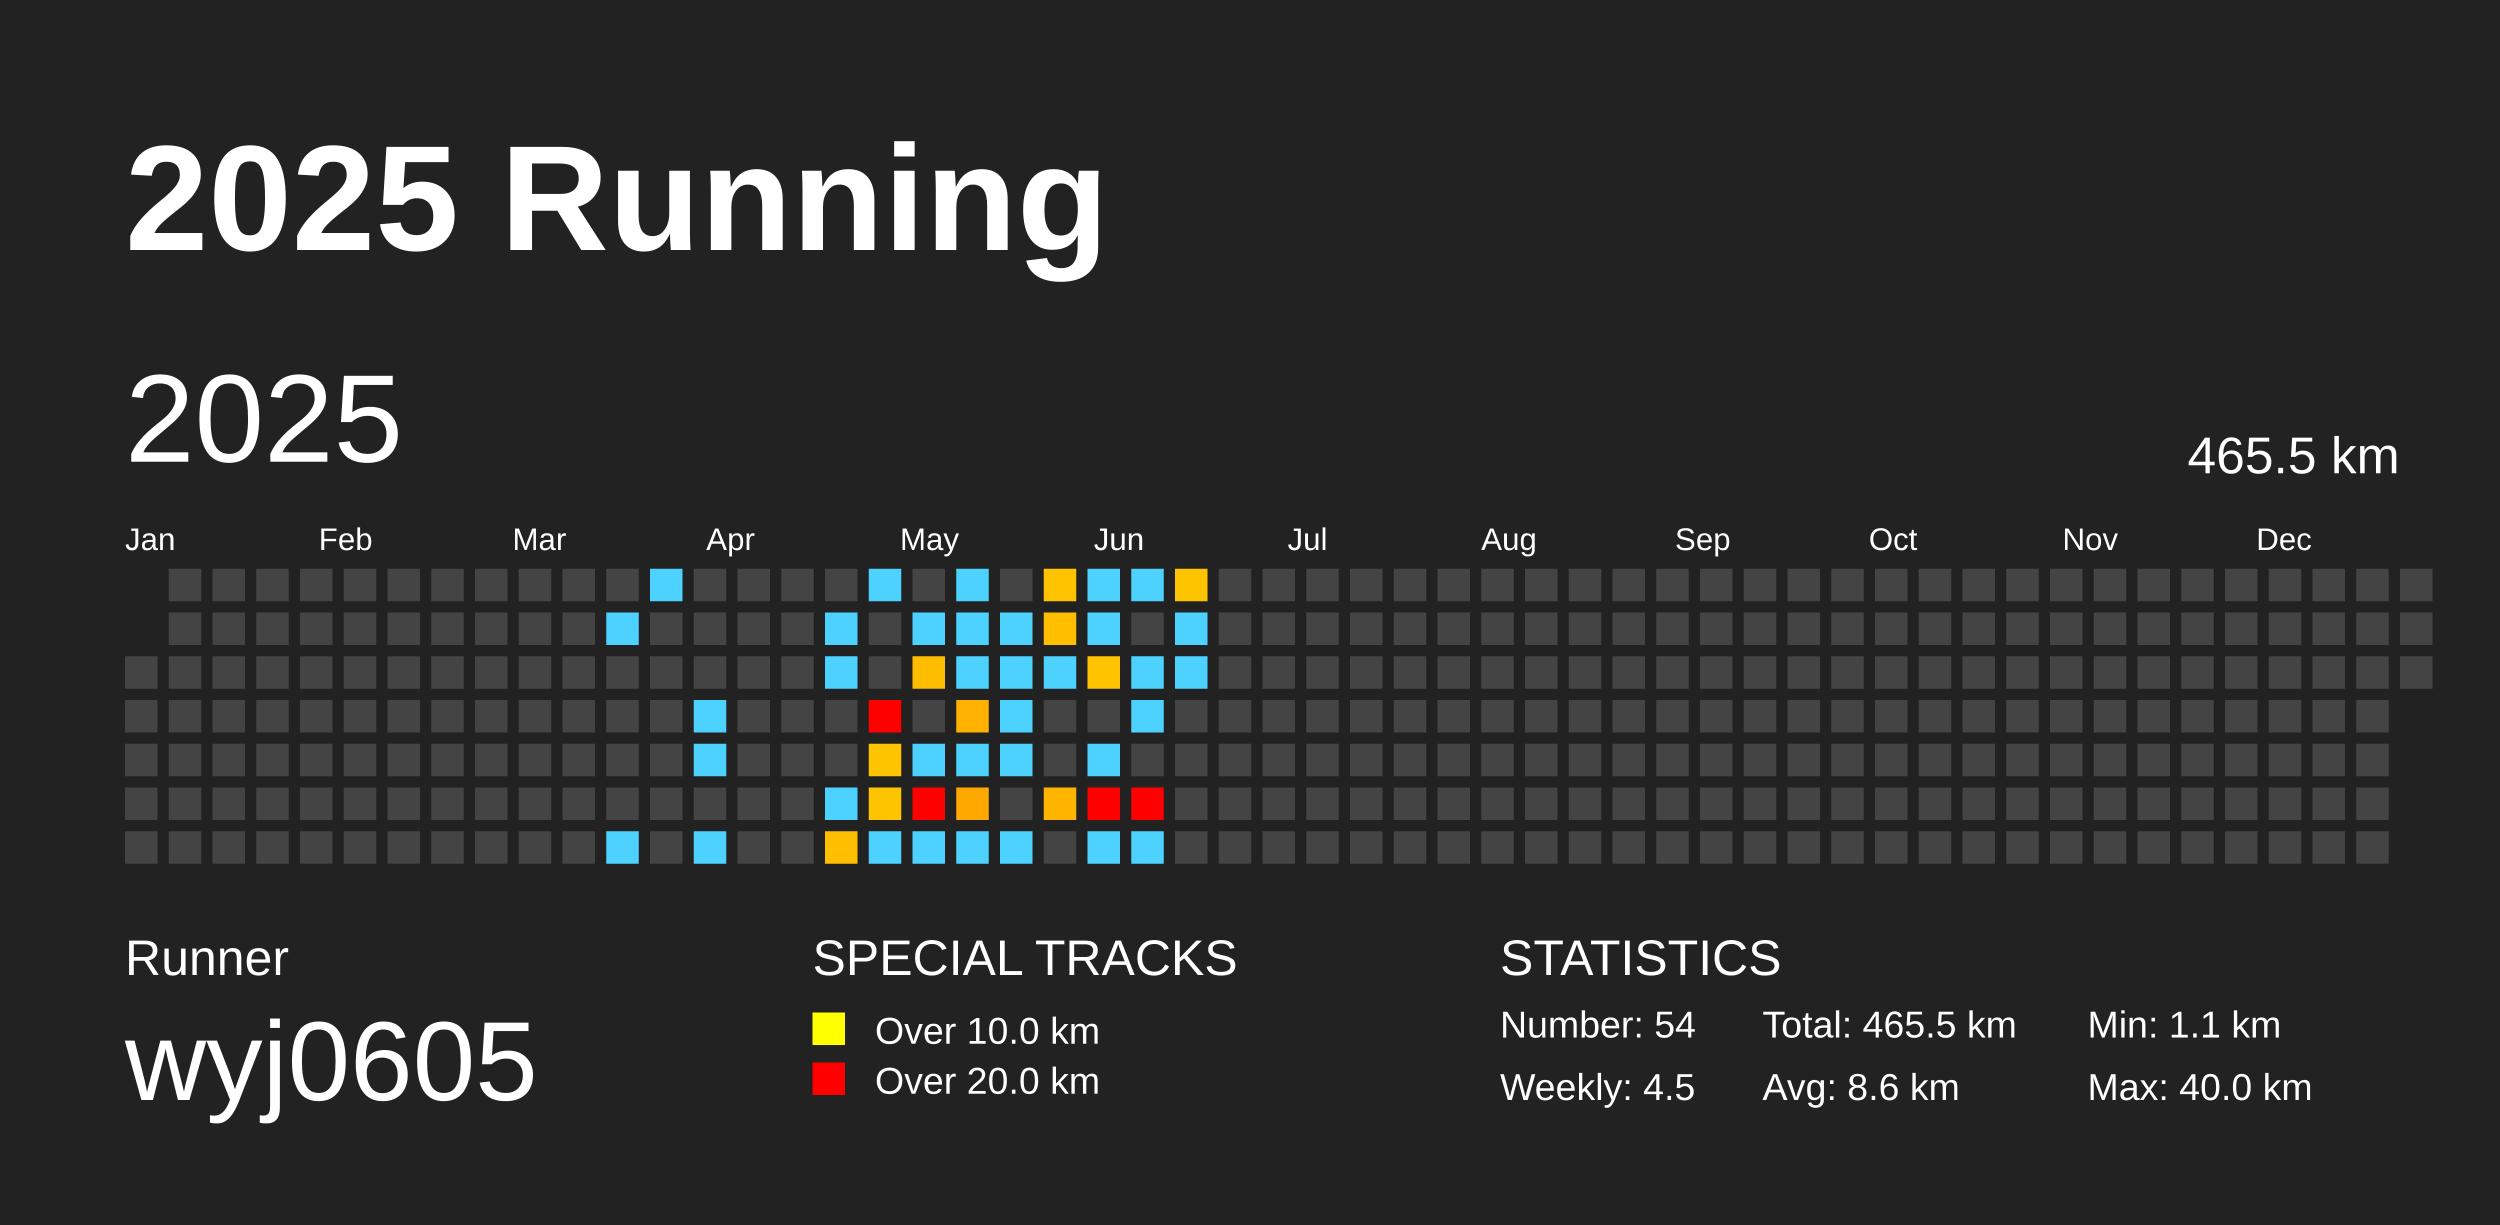
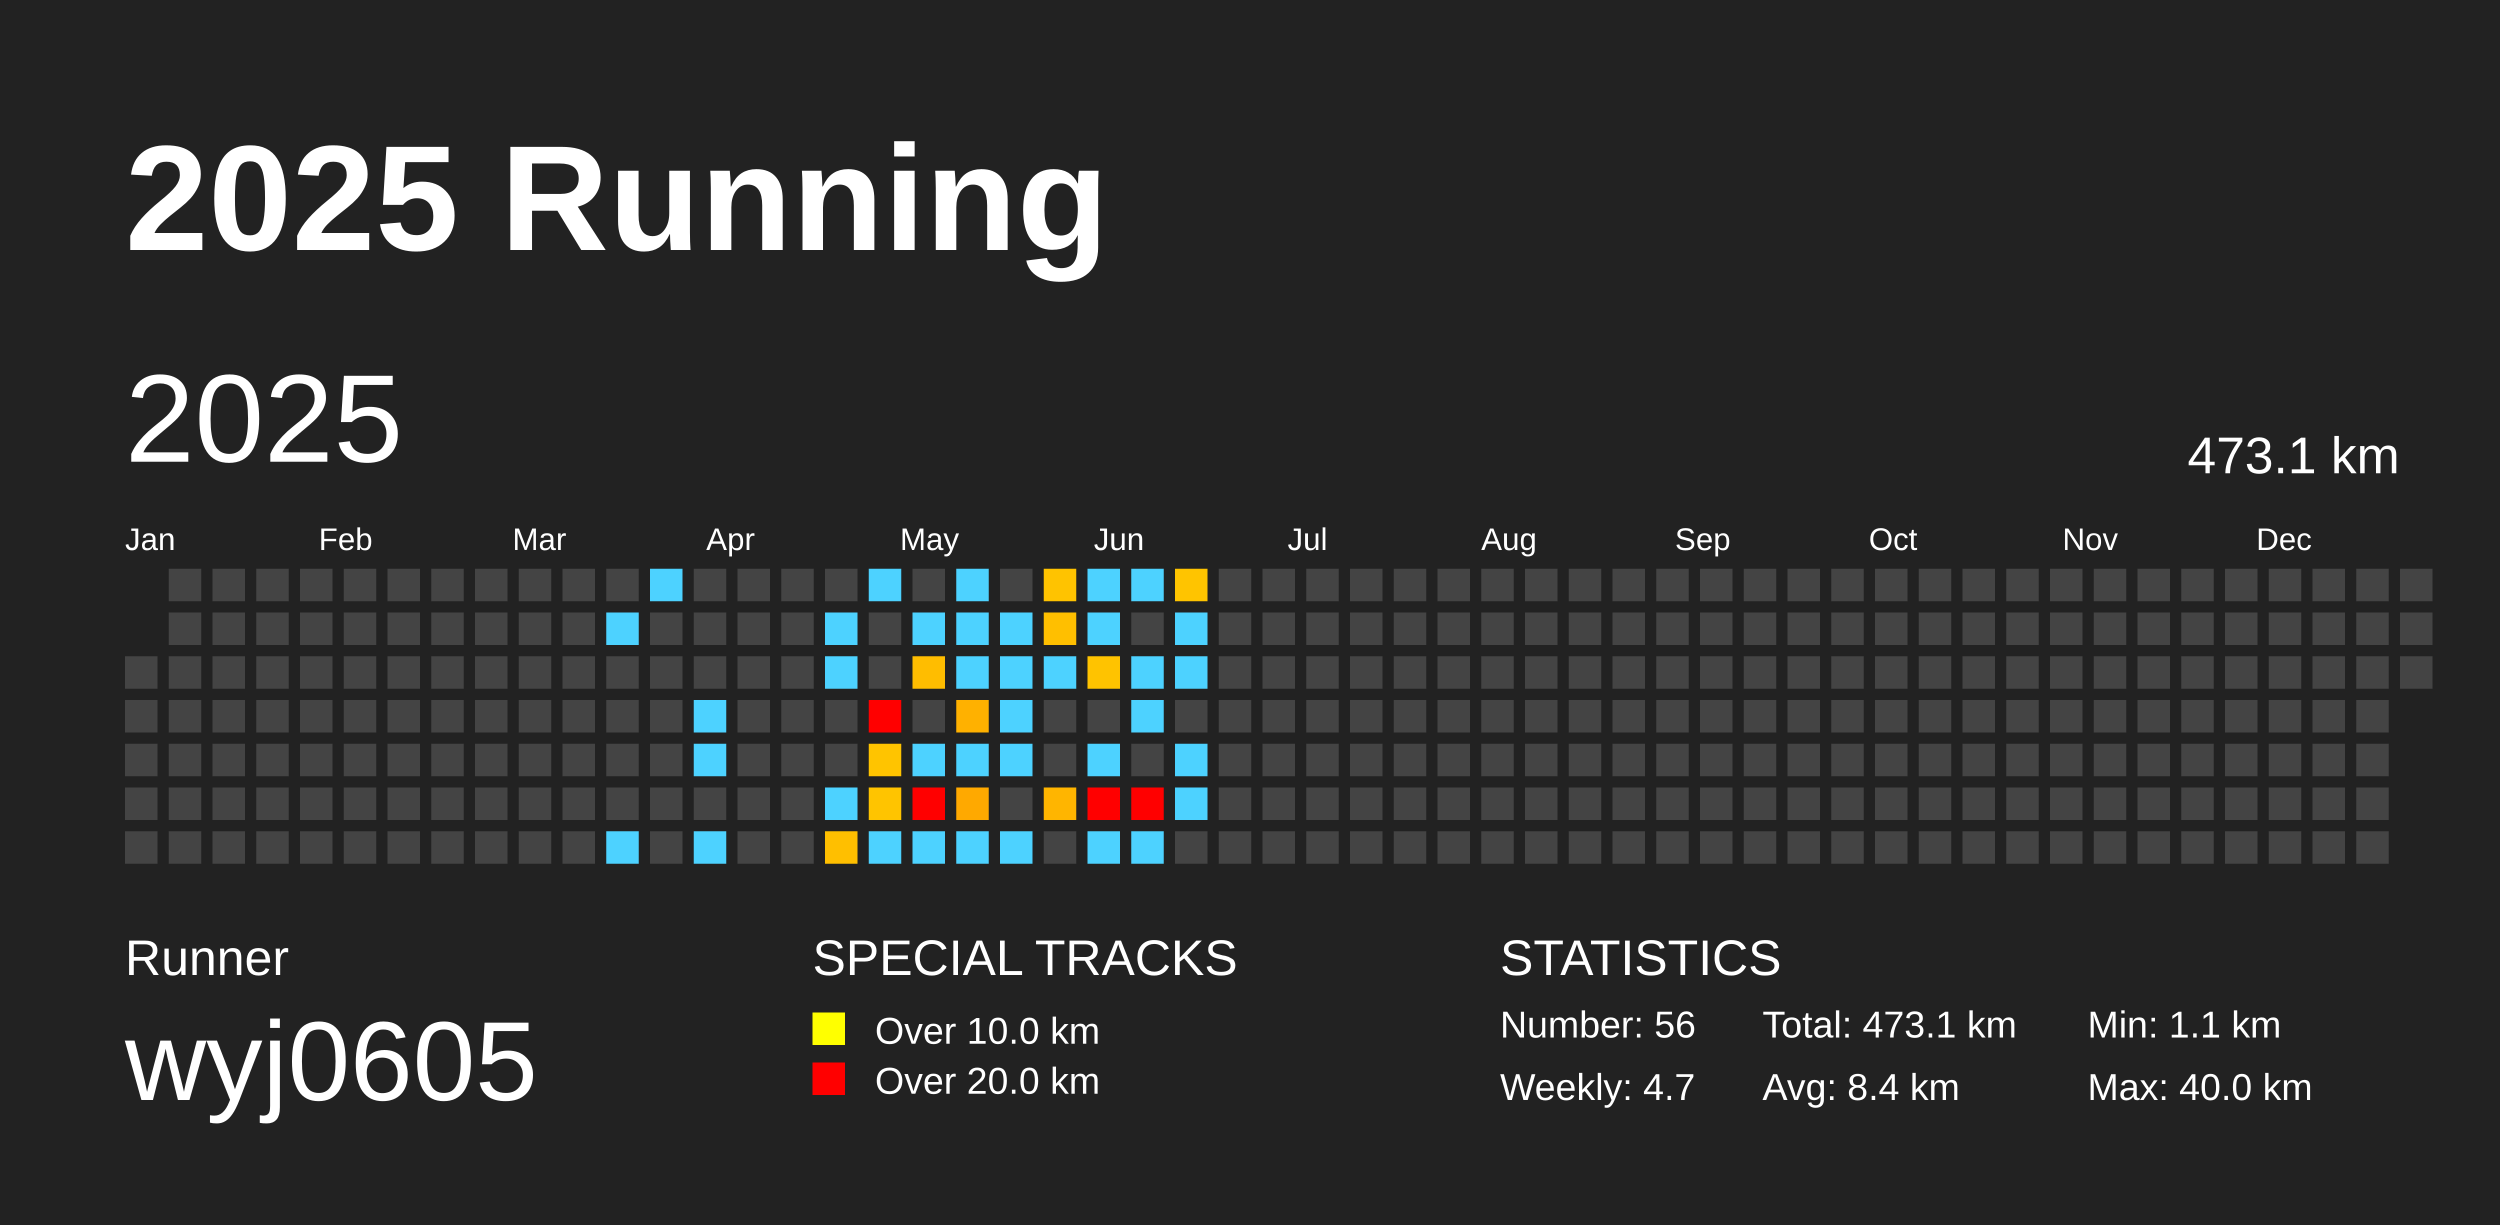
<svg xmlns="http://www.w3.org/2000/svg" baseProfile="full" height="98mm" version="1.1" viewBox="0,0,200,98" width="200mm">
  <defs />
  <rect fill="#222222" height="98" width="200" x="0" y="0" />
  <text fill="#FFFFFF" style="font-size:12px; font-family:Arial; font-weight:bold;" x="10" y="20">2025 Running</text>
  <text fill="#FFFFFF" style="font-size:4px; font-family:Arial" x="10" y="78">Runner</text>
  <text fill="#FFFFFF" style="font-size:9px; font-family:Arial" x="10" y="88">wyj0605</text>
  <text fill="#FFFFFF" style="font-size:4px; font-family:Arial" x="65" y="78">SPECIAL TRACKS</text>
  <rect fill="yellow" height="2.6" width="2.6" x="65" y="81" />
  <text fill="#FFFFFF" style="font-size:3px; font-family:Arial" x="70" y="83.5">Over 10.0 km</text>
  <rect fill="red" height="2.6" width="2.6" x="65" y="85" />
  <text fill="#FFFFFF" style="font-size:3px; font-family:Arial" x="70" y="87.5">Over 20.0 km</text>
  <text fill="#FFFFFF" style="font-size:4px; font-family:Arial" x="120" y="78">STATISTICS</text>
-   <text fill="#FFFFFF" style="font-size:3px; font-family:Arial" x="120" y="83">Number: 54</text>
-   <text fill="#FFFFFF" style="font-size:3px; font-family:Arial" x="120" y="88">Weekly: 4.5</text>
-   <text fill="#FFFFFF" style="font-size:3px; font-family:Arial" x="141" y="83">Total: 465.5 km</text>
-   <text fill="#FFFFFF" style="font-size:3px; font-family:Arial" x="141" y="88">Avg: 8.6 km</text>
+   <text fill="#FFFFFF" style="font-size:3px; font-family:Arial" x="120" y="83">Number: 56</text>
+   <text fill="#FFFFFF" style="font-size:3px; font-family:Arial" x="120" y="88">Weekly: 4.7</text>
+   <text fill="#FFFFFF" style="font-size:3px; font-family:Arial" x="141" y="83">Total: 473.1 km</text>
+   <text fill="#FFFFFF" style="font-size:3px; font-family:Arial" x="141" y="88">Avg: 8.4 km</text>
  <text fill="#FFFFFF" style="font-size:3px; font-family:Arial" x="167" y="83">Min: 1.1 km</text>
  <text fill="#FFFFFF" style="font-size:3px; font-family:Arial" x="167" y="88">Max: 40.0 km</text>
  <text dominant-baseline="hanging" fill="#FFFFFF" style="font-size:10.0px; font-family:Arial;" x="10" y="30">2025</text>
-   <text dominant-baseline="hanging" fill="#FFFFFF" style="font-size:4.125px; font-family:Arial;" x="175" y="35">465.5 km</text>
+   <text dominant-baseline="hanging" fill="#FFFFFF" style="font-size:4.125px; font-family:Arial;" x="175" y="35">473.1 km</text>
  <text fill="#FFFFFF" style="font-size:2.5px; font-family:Arial" x="10.0" y="44">Jan</text>
  <text fill="#FFFFFF" style="font-size:2.5px; font-family:Arial" x="25.5" y="44">Feb</text>
  <text fill="#FFFFFF" style="font-size:2.5px; font-family:Arial" x="41.0" y="44">Mar</text>
  <text fill="#FFFFFF" style="font-size:2.5px; font-family:Arial" x="56.5" y="44">Apr</text>
  <text fill="#FFFFFF" style="font-size:2.5px; font-family:Arial" x="72.0" y="44">May</text>
  <text fill="#FFFFFF" style="font-size:2.5px; font-family:Arial" x="87.5" y="44">Jun</text>
  <text fill="#FFFFFF" style="font-size:2.5px; font-family:Arial" x="103.0" y="44">Jul</text>
  <text fill="#FFFFFF" style="font-size:2.5px; font-family:Arial" x="118.5" y="44">Aug</text>
  <text fill="#FFFFFF" style="font-size:2.5px; font-family:Arial" x="134.0" y="44">Sep</text>
  <text fill="#FFFFFF" style="font-size:2.5px; font-family:Arial" x="149.5" y="44">Oct</text>
  <text fill="#FFFFFF" style="font-size:2.5px; font-family:Arial" x="165.0" y="44">Nov</text>
  <text fill="#FFFFFF" style="font-size:2.5px; font-family:Arial" x="180.5" y="44">Dec</text>
  <rect fill="#444444" height="2.6" width="2.6" x="10.0" y="52.5" />
  <rect fill="#444444" height="2.6" width="2.6" x="10.0" y="56.0" />
  <rect fill="#444444" height="2.6" width="2.6" x="10.0" y="59.5" />
  <rect fill="#444444" height="2.6" width="2.6" x="10.0" y="63.0" />
  <rect fill="#444444" height="2.6" width="2.6" x="10.0" y="66.5" />
  <rect fill="#444444" height="2.6" width="2.6" x="13.5" y="45.5" />
  <rect fill="#444444" height="2.6" width="2.6" x="13.5" y="49.0" />
  <rect fill="#444444" height="2.6" width="2.6" x="13.5" y="52.5" />
  <rect fill="#444444" height="2.6" width="2.6" x="13.5" y="56.0" />
  <rect fill="#444444" height="2.6" width="2.6" x="13.5" y="59.5" />
  <rect fill="#444444" height="2.6" width="2.6" x="13.5" y="63.0" />
  <rect fill="#444444" height="2.6" width="2.6" x="13.5" y="66.5" />
  <rect fill="#444444" height="2.6" width="2.6" x="17.0" y="45.5" />
  <rect fill="#444444" height="2.6" width="2.6" x="17.0" y="49.0" />
  <rect fill="#444444" height="2.6" width="2.6" x="17.0" y="52.5" />
  <rect fill="#444444" height="2.6" width="2.6" x="17.0" y="56.0" />
  <rect fill="#444444" height="2.6" width="2.6" x="17.0" y="59.5" />
  <rect fill="#444444" height="2.6" width="2.6" x="17.0" y="63.0" />
  <rect fill="#444444" height="2.6" width="2.6" x="17.0" y="66.5" />
  <rect fill="#444444" height="2.6" width="2.6" x="20.5" y="45.5" />
  <rect fill="#444444" height="2.6" width="2.6" x="20.5" y="49.0" />
  <rect fill="#444444" height="2.6" width="2.6" x="20.5" y="52.5" />
  <rect fill="#444444" height="2.6" width="2.6" x="20.5" y="56.0" />
  <rect fill="#444444" height="2.6" width="2.6" x="20.5" y="59.5" />
  <rect fill="#444444" height="2.6" width="2.6" x="20.5" y="63.0" />
  <rect fill="#444444" height="2.6" width="2.6" x="20.5" y="66.5" />
  <rect fill="#444444" height="2.6" width="2.6" x="24.0" y="45.5" />
  <rect fill="#444444" height="2.6" width="2.6" x="24.0" y="49.0" />
  <rect fill="#444444" height="2.6" width="2.6" x="24.0" y="52.5" />
  <rect fill="#444444" height="2.6" width="2.6" x="24.0" y="56.0" />
  <rect fill="#444444" height="2.6" width="2.6" x="24.0" y="59.5" />
  <rect fill="#444444" height="2.6" width="2.6" x="24.0" y="63.0" />
  <rect fill="#444444" height="2.6" width="2.6" x="24.0" y="66.5" />
  <rect fill="#444444" height="2.6" width="2.6" x="27.5" y="45.5" />
  <rect fill="#444444" height="2.6" width="2.6" x="27.5" y="49.0" />
  <rect fill="#444444" height="2.6" width="2.6" x="27.5" y="52.5" />
  <rect fill="#444444" height="2.6" width="2.6" x="27.5" y="56.0" />
  <rect fill="#444444" height="2.6" width="2.6" x="27.5" y="59.5" />
  <rect fill="#444444" height="2.6" width="2.6" x="27.5" y="63.0" />
  <rect fill="#444444" height="2.6" width="2.6" x="27.5" y="66.5" />
  <rect fill="#444444" height="2.6" width="2.6" x="31.0" y="45.5" />
  <rect fill="#444444" height="2.6" width="2.6" x="31.0" y="49.0" />
  <rect fill="#444444" height="2.6" width="2.6" x="31.0" y="52.5" />
  <rect fill="#444444" height="2.6" width="2.6" x="31.0" y="56.0" />
  <rect fill="#444444" height="2.6" width="2.6" x="31.0" y="59.5" />
  <rect fill="#444444" height="2.6" width="2.6" x="31.0" y="63.0" />
  <rect fill="#444444" height="2.6" width="2.6" x="31.0" y="66.5" />
  <rect fill="#444444" height="2.6" width="2.6" x="34.5" y="45.5" />
  <rect fill="#444444" height="2.6" width="2.6" x="34.5" y="49.0" />
  <rect fill="#444444" height="2.6" width="2.6" x="34.5" y="52.5" />
  <rect fill="#444444" height="2.6" width="2.6" x="34.5" y="56.0" />
  <rect fill="#444444" height="2.6" width="2.6" x="34.5" y="59.5" />
  <rect fill="#444444" height="2.6" width="2.6" x="34.5" y="63.0" />
  <rect fill="#444444" height="2.6" width="2.6" x="34.5" y="66.5" />
  <rect fill="#444444" height="2.6" width="2.6" x="38.0" y="45.5" />
  <rect fill="#444444" height="2.6" width="2.6" x="38.0" y="49.0" />
  <rect fill="#444444" height="2.6" width="2.6" x="38.0" y="52.5" />
  <rect fill="#444444" height="2.6" width="2.6" x="38.0" y="56.0" />
  <rect fill="#444444" height="2.6" width="2.6" x="38.0" y="59.5" />
  <rect fill="#444444" height="2.6" width="2.6" x="38.0" y="63.0" />
  <rect fill="#444444" height="2.6" width="2.6" x="38.0" y="66.5" />
  <rect fill="#444444" height="2.6" width="2.6" x="41.5" y="45.5" />
  <rect fill="#444444" height="2.6" width="2.6" x="41.5" y="49.0" />
  <rect fill="#444444" height="2.6" width="2.6" x="41.5" y="52.5" />
  <rect fill="#444444" height="2.6" width="2.6" x="41.5" y="56.0" />
  <rect fill="#444444" height="2.6" width="2.6" x="41.5" y="59.5" />
  <rect fill="#444444" height="2.6" width="2.6" x="41.5" y="63.0" />
  <rect fill="#444444" height="2.6" width="2.6" x="41.5" y="66.5" />
  <rect fill="#444444" height="2.6" width="2.6" x="45.0" y="45.5" />
  <rect fill="#444444" height="2.6" width="2.6" x="45.0" y="49.0" />
  <rect fill="#444444" height="2.6" width="2.6" x="45.0" y="52.5" />
  <rect fill="#444444" height="2.6" width="2.6" x="45.0" y="56.0" />
  <rect fill="#444444" height="2.6" width="2.6" x="45.0" y="59.5" />
  <rect fill="#444444" height="2.6" width="2.6" x="45.0" y="63.0" />
  <rect fill="#444444" height="2.6" width="2.6" x="45.0" y="66.5" />
  <rect fill="#444444" height="2.6" width="2.6" x="48.5" y="45.5" />
  <rect fill="#4dd2ff" height="2.6" width="2.6" x="48.5" y="49.0" />
  <rect fill="#444444" height="2.6" width="2.6" x="48.5" y="52.5" />
  <rect fill="#444444" height="2.6" width="2.6" x="48.5" y="56.0" />
  <rect fill="#444444" height="2.6" width="2.6" x="48.5" y="59.5" />
  <rect fill="#444444" height="2.6" width="2.6" x="48.5" y="63.0" />
  <rect fill="#4dd2ff" height="2.6" width="2.6" x="48.5" y="66.5" />
  <rect fill="#4dd2ff" height="2.6" width="2.6" x="52.0" y="45.5" />
  <rect fill="#444444" height="2.6" width="2.6" x="52.0" y="49.0" />
  <rect fill="#444444" height="2.6" width="2.6" x="52.0" y="52.5" />
  <rect fill="#444444" height="2.6" width="2.6" x="52.0" y="56.0" />
  <rect fill="#444444" height="2.6" width="2.6" x="52.0" y="59.5" />
  <rect fill="#444444" height="2.6" width="2.6" x="52.0" y="63.0" />
  <rect fill="#444444" height="2.6" width="2.6" x="52.0" y="66.5" />
  <rect fill="#444444" height="2.6" width="2.6" x="55.5" y="45.5" />
  <rect fill="#444444" height="2.6" width="2.6" x="55.5" y="49.0" />
  <rect fill="#444444" height="2.6" width="2.6" x="55.5" y="52.5" />
  <rect fill="#4dd2ff" height="2.6" width="2.6" x="55.5" y="56.0" />
  <rect fill="#4dd2ff" height="2.6" width="2.6" x="55.5" y="59.5" />
  <rect fill="#444444" height="2.6" width="2.6" x="55.5" y="63.0" />
  <rect fill="#4dd2ff" height="2.6" width="2.6" x="55.5" y="66.5" />
  <rect fill="#444444" height="2.6" width="2.6" x="59.0" y="45.5" />
  <rect fill="#444444" height="2.6" width="2.6" x="59.0" y="49.0" />
  <rect fill="#444444" height="2.6" width="2.6" x="59.0" y="52.5" />
  <rect fill="#444444" height="2.6" width="2.6" x="59.0" y="56.0" />
  <rect fill="#444444" height="2.6" width="2.6" x="59.0" y="59.5" />
  <rect fill="#444444" height="2.6" width="2.6" x="59.0" y="63.0" />
  <rect fill="#444444" height="2.6" width="2.6" x="59.0" y="66.5" />
  <rect fill="#444444" height="2.6" width="2.6" x="62.5" y="45.5" />
  <rect fill="#444444" height="2.6" width="2.6" x="62.5" y="49.0" />
  <rect fill="#444444" height="2.6" width="2.6" x="62.5" y="52.5" />
  <rect fill="#444444" height="2.6" width="2.6" x="62.5" y="56.0" />
  <rect fill="#444444" height="2.6" width="2.6" x="62.5" y="59.5" />
  <rect fill="#444444" height="2.6" width="2.6" x="62.5" y="63.0" />
  <rect fill="#444444" height="2.6" width="2.6" x="62.5" y="66.5" />
  <rect fill="#444444" height="2.6" width="2.6" x="66.0" y="45.5" />
  <rect fill="#4dd2ff" height="2.6" width="2.6" x="66.0" y="49.0" />
  <rect fill="#4dd2ff" height="2.6" width="2.6" x="66.0" y="52.5" />
  <rect fill="#444444" height="2.6" width="2.6" x="66.0" y="56.0" />
  <rect fill="#444444" height="2.6" width="2.6" x="66.0" y="59.5" />
  <rect fill="#4dd2ff" height="2.6" width="2.6" x="66.0" y="63.0" />
  <rect fill="#ffbf00" height="2.6" width="2.6" x="66.0" y="66.5" />
  <rect fill="#4dd2ff" height="2.6" width="2.6" x="69.5" y="45.5" />
  <rect fill="#444444" height="2.6" width="2.6" x="69.5" y="49.0" />
  <rect fill="#444444" height="2.6" width="2.6" x="69.5" y="52.5" />
  <rect fill="red" height="2.6" width="2.6" x="69.5" y="56.0" />
  <rect fill="#ffc400" height="2.6" width="2.6" x="69.5" y="59.5" />
  <rect fill="#ffc400" height="2.6" width="2.6" x="69.5" y="63.0" />
  <rect fill="#4dd2ff" height="2.6" width="2.6" x="69.5" y="66.5" />
  <rect fill="#444444" height="2.6" width="2.6" x="73.0" y="45.5" />
  <rect fill="#4dd2ff" height="2.6" width="2.6" x="73.0" y="49.0" />
  <rect fill="#ffbd00" height="2.6" width="2.6" x="73.0" y="52.5" />
  <rect fill="#444444" height="2.6" width="2.6" x="73.0" y="56.0" />
  <rect fill="#4dd2ff" height="2.6" width="2.6" x="73.0" y="59.5" />
  <rect fill="red" height="2.6" width="2.6" x="73.0" y="63.0" />
  <rect fill="#4dd2ff" height="2.6" width="2.6" x="73.0" y="66.5" />
  <rect fill="#4dd2ff" height="2.6" width="2.6" x="76.5" y="45.5" />
  <rect fill="#4dd2ff" height="2.6" width="2.6" x="76.5" y="49.0" />
  <rect fill="#4dd2ff" height="2.6" width="2.6" x="76.5" y="52.5" />
  <rect fill="#ffb100" height="2.6" width="2.6" x="76.5" y="56.0" />
  <rect fill="#4dd2ff" height="2.6" width="2.6" x="76.5" y="59.5" />
  <rect fill="#ffa900" height="2.6" width="2.6" x="76.5" y="63.0" />
  <rect fill="#4dd2ff" height="2.6" width="2.6" x="76.5" y="66.5" />
  <rect fill="#444444" height="2.6" width="2.6" x="80.0" y="45.5" />
  <rect fill="#4dd2ff" height="2.6" width="2.6" x="80.0" y="49.0" />
  <rect fill="#4dd2ff" height="2.6" width="2.6" x="80.0" y="52.5" />
  <rect fill="#4dd2ff" height="2.6" width="2.6" x="80.0" y="56.0" />
  <rect fill="#4dd2ff" height="2.6" width="2.6" x="80.0" y="59.5" />
  <rect fill="#444444" height="2.6" width="2.6" x="80.0" y="63.0" />
  <rect fill="#4dd2ff" height="2.6" width="2.6" x="80.0" y="66.5" />
  <rect fill="#ffc300" height="2.6" width="2.6" x="83.5" y="45.5" />
  <rect fill="#ffbf00" height="2.6" width="2.6" x="83.5" y="49.0" />
  <rect fill="#4dd2ff" height="2.6" width="2.6" x="83.5" y="52.5" />
  <rect fill="#444444" height="2.6" width="2.6" x="83.5" y="56.0" />
  <rect fill="#444444" height="2.6" width="2.6" x="83.5" y="59.5" />
  <rect fill="#ffb500" height="2.6" width="2.6" x="83.5" y="63.0" />
  <rect fill="#444444" height="2.6" width="2.6" x="83.5" y="66.5" />
  <rect fill="#4dd2ff" height="2.6" width="2.6" x="87.0" y="45.5" />
  <rect fill="#4dd2ff" height="2.6" width="2.6" x="87.0" y="49.0" />
  <rect fill="#ffc300" height="2.6" width="2.6" x="87.0" y="52.5" />
  <rect fill="#444444" height="2.6" width="2.6" x="87.0" y="56.0" />
  <rect fill="#4dd2ff" height="2.6" width="2.6" x="87.0" y="59.5" />
  <rect fill="red" height="2.6" width="2.6" x="87.0" y="63.0" />
  <rect fill="#4dd2ff" height="2.6" width="2.6" x="87.0" y="66.5" />
  <rect fill="#4dd2ff" height="2.6" width="2.6" x="90.5" y="45.5" />
  <rect fill="#444444" height="2.6" width="2.6" x="90.5" y="49.0" />
  <rect fill="#4dd2ff" height="2.6" width="2.6" x="90.5" y="52.5" />
  <rect fill="#4dd2ff" height="2.6" width="2.6" x="90.5" y="56.0" />
  <rect fill="#444444" height="2.6" width="2.6" x="90.5" y="59.5" />
  <rect fill="red" height="2.6" width="2.6" x="90.5" y="63.0" />
  <rect fill="#4dd2ff" height="2.6" width="2.6" x="90.5" y="66.5" />
  <rect fill="#ffc400" height="2.6" width="2.6" x="94.0" y="45.5" />
  <rect fill="#4dd2ff" height="2.6" width="2.6" x="94.0" y="49.0" />
  <rect fill="#4dd2ff" height="2.6" width="2.6" x="94.0" y="52.5" />
  <rect fill="#444444" height="2.6" width="2.6" x="94.0" y="56.0" />
-   <rect fill="#444444" height="2.6" width="2.6" x="94.0" y="59.5" />
-   <rect fill="#444444" height="2.6" width="2.6" x="94.0" y="63.0" />
+   <rect fill="#4dd2ff" height="2.6" width="2.6" x="94.0" y="59.5" />
+   <rect fill="#4dd2ff" height="2.6" width="2.6" x="94.0" y="63.0" />
  <rect fill="#444444" height="2.6" width="2.6" x="94.0" y="66.5" />
  <rect fill="#444444" height="2.6" width="2.6" x="97.5" y="45.5" />
  <rect fill="#444444" height="2.6" width="2.6" x="97.5" y="49.0" />
  <rect fill="#444444" height="2.6" width="2.6" x="97.5" y="52.5" />
  <rect fill="#444444" height="2.6" width="2.6" x="97.5" y="56.0" />
  <rect fill="#444444" height="2.6" width="2.6" x="97.5" y="59.5" />
  <rect fill="#444444" height="2.6" width="2.6" x="97.5" y="63.0" />
  <rect fill="#444444" height="2.6" width="2.6" x="97.5" y="66.5" />
  <rect fill="#444444" height="2.6" width="2.6" x="101.0" y="45.5" />
  <rect fill="#444444" height="2.6" width="2.6" x="101.0" y="49.0" />
  <rect fill="#444444" height="2.6" width="2.6" x="101.0" y="52.5" />
  <rect fill="#444444" height="2.6" width="2.6" x="101.0" y="56.0" />
  <rect fill="#444444" height="2.6" width="2.6" x="101.0" y="59.5" />
  <rect fill="#444444" height="2.6" width="2.6" x="101.0" y="63.0" />
  <rect fill="#444444" height="2.6" width="2.6" x="101.0" y="66.5" />
  <rect fill="#444444" height="2.6" width="2.6" x="104.5" y="45.5" />
  <rect fill="#444444" height="2.6" width="2.6" x="104.5" y="49.0" />
  <rect fill="#444444" height="2.6" width="2.6" x="104.5" y="52.5" />
  <rect fill="#444444" height="2.6" width="2.6" x="104.5" y="56.0" />
  <rect fill="#444444" height="2.6" width="2.6" x="104.5" y="59.5" />
  <rect fill="#444444" height="2.6" width="2.6" x="104.5" y="63.0" />
  <rect fill="#444444" height="2.6" width="2.6" x="104.5" y="66.5" />
  <rect fill="#444444" height="2.6" width="2.6" x="108.0" y="45.5" />
  <rect fill="#444444" height="2.6" width="2.6" x="108.0" y="49.0" />
  <rect fill="#444444" height="2.6" width="2.6" x="108.0" y="52.5" />
  <rect fill="#444444" height="2.6" width="2.6" x="108.0" y="56.0" />
  <rect fill="#444444" height="2.6" width="2.6" x="108.0" y="59.5" />
  <rect fill="#444444" height="2.6" width="2.6" x="108.0" y="63.0" />
  <rect fill="#444444" height="2.6" width="2.6" x="108.0" y="66.5" />
  <rect fill="#444444" height="2.6" width="2.6" x="111.5" y="45.5" />
  <rect fill="#444444" height="2.6" width="2.6" x="111.5" y="49.0" />
  <rect fill="#444444" height="2.6" width="2.6" x="111.5" y="52.5" />
  <rect fill="#444444" height="2.6" width="2.6" x="111.5" y="56.0" />
  <rect fill="#444444" height="2.6" width="2.6" x="111.5" y="59.5" />
  <rect fill="#444444" height="2.6" width="2.6" x="111.5" y="63.0" />
  <rect fill="#444444" height="2.6" width="2.6" x="111.5" y="66.5" />
  <rect fill="#444444" height="2.6" width="2.6" x="115.0" y="45.5" />
  <rect fill="#444444" height="2.6" width="2.6" x="115.0" y="49.0" />
  <rect fill="#444444" height="2.6" width="2.6" x="115.0" y="52.5" />
  <rect fill="#444444" height="2.6" width="2.6" x="115.0" y="56.0" />
  <rect fill="#444444" height="2.6" width="2.6" x="115.0" y="59.5" />
  <rect fill="#444444" height="2.6" width="2.6" x="115.0" y="63.0" />
  <rect fill="#444444" height="2.6" width="2.6" x="115.0" y="66.5" />
  <rect fill="#444444" height="2.6" width="2.6" x="118.5" y="45.5" />
  <rect fill="#444444" height="2.6" width="2.6" x="118.5" y="49.0" />
  <rect fill="#444444" height="2.6" width="2.6" x="118.5" y="52.5" />
  <rect fill="#444444" height="2.6" width="2.6" x="118.5" y="56.0" />
  <rect fill="#444444" height="2.6" width="2.6" x="118.5" y="59.5" />
  <rect fill="#444444" height="2.6" width="2.6" x="118.5" y="63.0" />
  <rect fill="#444444" height="2.6" width="2.6" x="118.5" y="66.5" />
  <rect fill="#444444" height="2.6" width="2.6" x="122.0" y="45.5" />
  <rect fill="#444444" height="2.6" width="2.6" x="122.0" y="49.0" />
  <rect fill="#444444" height="2.6" width="2.6" x="122.0" y="52.5" />
  <rect fill="#444444" height="2.6" width="2.6" x="122.0" y="56.0" />
  <rect fill="#444444" height="2.6" width="2.6" x="122.0" y="59.5" />
  <rect fill="#444444" height="2.6" width="2.6" x="122.0" y="63.0" />
  <rect fill="#444444" height="2.6" width="2.6" x="122.0" y="66.5" />
  <rect fill="#444444" height="2.6" width="2.6" x="125.5" y="45.5" />
  <rect fill="#444444" height="2.6" width="2.6" x="125.5" y="49.0" />
  <rect fill="#444444" height="2.6" width="2.6" x="125.5" y="52.5" />
  <rect fill="#444444" height="2.6" width="2.6" x="125.5" y="56.0" />
  <rect fill="#444444" height="2.6" width="2.6" x="125.5" y="59.5" />
  <rect fill="#444444" height="2.6" width="2.6" x="125.5" y="63.0" />
  <rect fill="#444444" height="2.6" width="2.6" x="125.5" y="66.5" />
  <rect fill="#444444" height="2.6" width="2.6" x="129.0" y="45.5" />
  <rect fill="#444444" height="2.6" width="2.6" x="129.0" y="49.0" />
  <rect fill="#444444" height="2.6" width="2.6" x="129.0" y="52.5" />
  <rect fill="#444444" height="2.6" width="2.6" x="129.0" y="56.0" />
  <rect fill="#444444" height="2.6" width="2.6" x="129.0" y="59.5" />
  <rect fill="#444444" height="2.6" width="2.6" x="129.0" y="63.0" />
  <rect fill="#444444" height="2.6" width="2.6" x="129.0" y="66.5" />
  <rect fill="#444444" height="2.6" width="2.6" x="132.5" y="45.5" />
  <rect fill="#444444" height="2.6" width="2.6" x="132.5" y="49.0" />
  <rect fill="#444444" height="2.6" width="2.6" x="132.5" y="52.5" />
  <rect fill="#444444" height="2.6" width="2.6" x="132.5" y="56.0" />
  <rect fill="#444444" height="2.6" width="2.6" x="132.5" y="59.5" />
  <rect fill="#444444" height="2.6" width="2.6" x="132.5" y="63.0" />
  <rect fill="#444444" height="2.6" width="2.6" x="132.5" y="66.5" />
  <rect fill="#444444" height="2.6" width="2.6" x="136.0" y="45.5" />
  <rect fill="#444444" height="2.6" width="2.6" x="136.0" y="49.0" />
  <rect fill="#444444" height="2.6" width="2.6" x="136.0" y="52.5" />
  <rect fill="#444444" height="2.6" width="2.6" x="136.0" y="56.0" />
  <rect fill="#444444" height="2.6" width="2.6" x="136.0" y="59.5" />
  <rect fill="#444444" height="2.6" width="2.6" x="136.0" y="63.0" />
  <rect fill="#444444" height="2.6" width="2.6" x="136.0" y="66.5" />
  <rect fill="#444444" height="2.6" width="2.6" x="139.5" y="45.5" />
  <rect fill="#444444" height="2.6" width="2.6" x="139.5" y="49.0" />
  <rect fill="#444444" height="2.6" width="2.6" x="139.5" y="52.5" />
  <rect fill="#444444" height="2.6" width="2.6" x="139.5" y="56.0" />
  <rect fill="#444444" height="2.6" width="2.6" x="139.5" y="59.5" />
  <rect fill="#444444" height="2.6" width="2.6" x="139.5" y="63.0" />
  <rect fill="#444444" height="2.6" width="2.6" x="139.5" y="66.5" />
  <rect fill="#444444" height="2.6" width="2.6" x="143.0" y="45.5" />
  <rect fill="#444444" height="2.6" width="2.6" x="143.0" y="49.0" />
  <rect fill="#444444" height="2.6" width="2.6" x="143.0" y="52.5" />
  <rect fill="#444444" height="2.6" width="2.6" x="143.0" y="56.0" />
  <rect fill="#444444" height="2.6" width="2.6" x="143.0" y="59.5" />
  <rect fill="#444444" height="2.6" width="2.6" x="143.0" y="63.0" />
  <rect fill="#444444" height="2.6" width="2.6" x="143.0" y="66.5" />
  <rect fill="#444444" height="2.6" width="2.6" x="146.5" y="45.5" />
  <rect fill="#444444" height="2.6" width="2.6" x="146.5" y="49.0" />
  <rect fill="#444444" height="2.6" width="2.6" x="146.5" y="52.5" />
  <rect fill="#444444" height="2.6" width="2.6" x="146.5" y="56.0" />
  <rect fill="#444444" height="2.6" width="2.6" x="146.5" y="59.5" />
  <rect fill="#444444" height="2.6" width="2.6" x="146.5" y="63.0" />
  <rect fill="#444444" height="2.6" width="2.6" x="146.5" y="66.5" />
  <rect fill="#444444" height="2.6" width="2.6" x="150.0" y="45.5" />
  <rect fill="#444444" height="2.6" width="2.6" x="150.0" y="49.0" />
  <rect fill="#444444" height="2.6" width="2.6" x="150.0" y="52.5" />
  <rect fill="#444444" height="2.6" width="2.6" x="150.0" y="56.0" />
  <rect fill="#444444" height="2.6" width="2.6" x="150.0" y="59.5" />
  <rect fill="#444444" height="2.6" width="2.6" x="150.0" y="63.0" />
  <rect fill="#444444" height="2.6" width="2.6" x="150.0" y="66.5" />
  <rect fill="#444444" height="2.6" width="2.6" x="153.5" y="45.5" />
  <rect fill="#444444" height="2.6" width="2.6" x="153.5" y="49.0" />
  <rect fill="#444444" height="2.6" width="2.6" x="153.5" y="52.5" />
  <rect fill="#444444" height="2.6" width="2.6" x="153.5" y="56.0" />
  <rect fill="#444444" height="2.6" width="2.6" x="153.5" y="59.5" />
  <rect fill="#444444" height="2.6" width="2.6" x="153.5" y="63.0" />
  <rect fill="#444444" height="2.6" width="2.6" x="153.5" y="66.5" />
  <rect fill="#444444" height="2.6" width="2.6" x="157.0" y="45.5" />
  <rect fill="#444444" height="2.6" width="2.6" x="157.0" y="49.0" />
  <rect fill="#444444" height="2.6" width="2.6" x="157.0" y="52.5" />
  <rect fill="#444444" height="2.6" width="2.6" x="157.0" y="56.0" />
  <rect fill="#444444" height="2.6" width="2.6" x="157.0" y="59.5" />
  <rect fill="#444444" height="2.6" width="2.6" x="157.0" y="63.0" />
  <rect fill="#444444" height="2.6" width="2.6" x="157.0" y="66.5" />
  <rect fill="#444444" height="2.6" width="2.6" x="160.5" y="45.5" />
  <rect fill="#444444" height="2.6" width="2.6" x="160.5" y="49.0" />
  <rect fill="#444444" height="2.6" width="2.6" x="160.5" y="52.5" />
  <rect fill="#444444" height="2.6" width="2.6" x="160.5" y="56.0" />
  <rect fill="#444444" height="2.6" width="2.6" x="160.5" y="59.5" />
  <rect fill="#444444" height="2.6" width="2.6" x="160.5" y="63.0" />
  <rect fill="#444444" height="2.6" width="2.6" x="160.5" y="66.5" />
  <rect fill="#444444" height="2.6" width="2.6" x="164.0" y="45.5" />
  <rect fill="#444444" height="2.6" width="2.6" x="164.0" y="49.0" />
  <rect fill="#444444" height="2.6" width="2.6" x="164.0" y="52.5" />
  <rect fill="#444444" height="2.6" width="2.6" x="164.0" y="56.0" />
  <rect fill="#444444" height="2.6" width="2.6" x="164.0" y="59.5" />
  <rect fill="#444444" height="2.6" width="2.6" x="164.0" y="63.0" />
  <rect fill="#444444" height="2.6" width="2.6" x="164.0" y="66.5" />
  <rect fill="#444444" height="2.6" width="2.6" x="167.5" y="45.5" />
  <rect fill="#444444" height="2.6" width="2.6" x="167.5" y="49.0" />
  <rect fill="#444444" height="2.6" width="2.6" x="167.5" y="52.5" />
  <rect fill="#444444" height="2.6" width="2.6" x="167.5" y="56.0" />
  <rect fill="#444444" height="2.6" width="2.6" x="167.5" y="59.5" />
  <rect fill="#444444" height="2.6" width="2.6" x="167.5" y="63.0" />
  <rect fill="#444444" height="2.6" width="2.6" x="167.5" y="66.5" />
  <rect fill="#444444" height="2.6" width="2.6" x="171.0" y="45.5" />
  <rect fill="#444444" height="2.6" width="2.6" x="171.0" y="49.0" />
  <rect fill="#444444" height="2.6" width="2.6" x="171.0" y="52.5" />
  <rect fill="#444444" height="2.6" width="2.6" x="171.0" y="56.0" />
  <rect fill="#444444" height="2.6" width="2.6" x="171.0" y="59.5" />
  <rect fill="#444444" height="2.6" width="2.6" x="171.0" y="63.0" />
  <rect fill="#444444" height="2.6" width="2.6" x="171.0" y="66.5" />
  <rect fill="#444444" height="2.6" width="2.6" x="174.5" y="45.5" />
  <rect fill="#444444" height="2.6" width="2.6" x="174.5" y="49.0" />
  <rect fill="#444444" height="2.6" width="2.6" x="174.5" y="52.5" />
  <rect fill="#444444" height="2.6" width="2.6" x="174.5" y="56.0" />
  <rect fill="#444444" height="2.6" width="2.6" x="174.5" y="59.5" />
  <rect fill="#444444" height="2.6" width="2.6" x="174.5" y="63.0" />
  <rect fill="#444444" height="2.6" width="2.6" x="174.5" y="66.5" />
  <rect fill="#444444" height="2.6" width="2.6" x="178.0" y="45.5" />
  <rect fill="#444444" height="2.6" width="2.6" x="178.0" y="49.0" />
  <rect fill="#444444" height="2.6" width="2.6" x="178.0" y="52.5" />
  <rect fill="#444444" height="2.6" width="2.6" x="178.0" y="56.0" />
  <rect fill="#444444" height="2.6" width="2.6" x="178.0" y="59.5" />
  <rect fill="#444444" height="2.6" width="2.6" x="178.0" y="63.0" />
  <rect fill="#444444" height="2.6" width="2.6" x="178.0" y="66.5" />
  <rect fill="#444444" height="2.6" width="2.6" x="181.5" y="45.5" />
  <rect fill="#444444" height="2.6" width="2.6" x="181.5" y="49.0" />
  <rect fill="#444444" height="2.6" width="2.6" x="181.5" y="52.5" />
  <rect fill="#444444" height="2.6" width="2.6" x="181.5" y="56.0" />
  <rect fill="#444444" height="2.6" width="2.6" x="181.5" y="59.5" />
  <rect fill="#444444" height="2.6" width="2.6" x="181.5" y="63.0" />
  <rect fill="#444444" height="2.6" width="2.6" x="181.5" y="66.5" />
  <rect fill="#444444" height="2.6" width="2.6" x="185.0" y="45.5" />
  <rect fill="#444444" height="2.6" width="2.6" x="185.0" y="49.0" />
  <rect fill="#444444" height="2.6" width="2.6" x="185.0" y="52.5" />
  <rect fill="#444444" height="2.6" width="2.6" x="185.0" y="56.0" />
  <rect fill="#444444" height="2.6" width="2.6" x="185.0" y="59.5" />
  <rect fill="#444444" height="2.6" width="2.6" x="185.0" y="63.0" />
  <rect fill="#444444" height="2.6" width="2.6" x="185.0" y="66.5" />
  <rect fill="#444444" height="2.6" width="2.6" x="188.5" y="45.5" />
  <rect fill="#444444" height="2.6" width="2.6" x="188.5" y="49.0" />
  <rect fill="#444444" height="2.6" width="2.6" x="188.5" y="52.5" />
  <rect fill="#444444" height="2.6" width="2.6" x="188.5" y="56.0" />
  <rect fill="#444444" height="2.6" width="2.6" x="188.5" y="59.5" />
  <rect fill="#444444" height="2.6" width="2.6" x="188.5" y="63.0" />
  <rect fill="#444444" height="2.6" width="2.6" x="188.5" y="66.5" />
  <rect fill="#444444" height="2.6" width="2.6" x="192.0" y="45.5" />
  <rect fill="#444444" height="2.6" width="2.6" x="192.0" y="49.0" />
  <rect fill="#444444" height="2.6" width="2.6" x="192.0" y="52.5" />
</svg>
